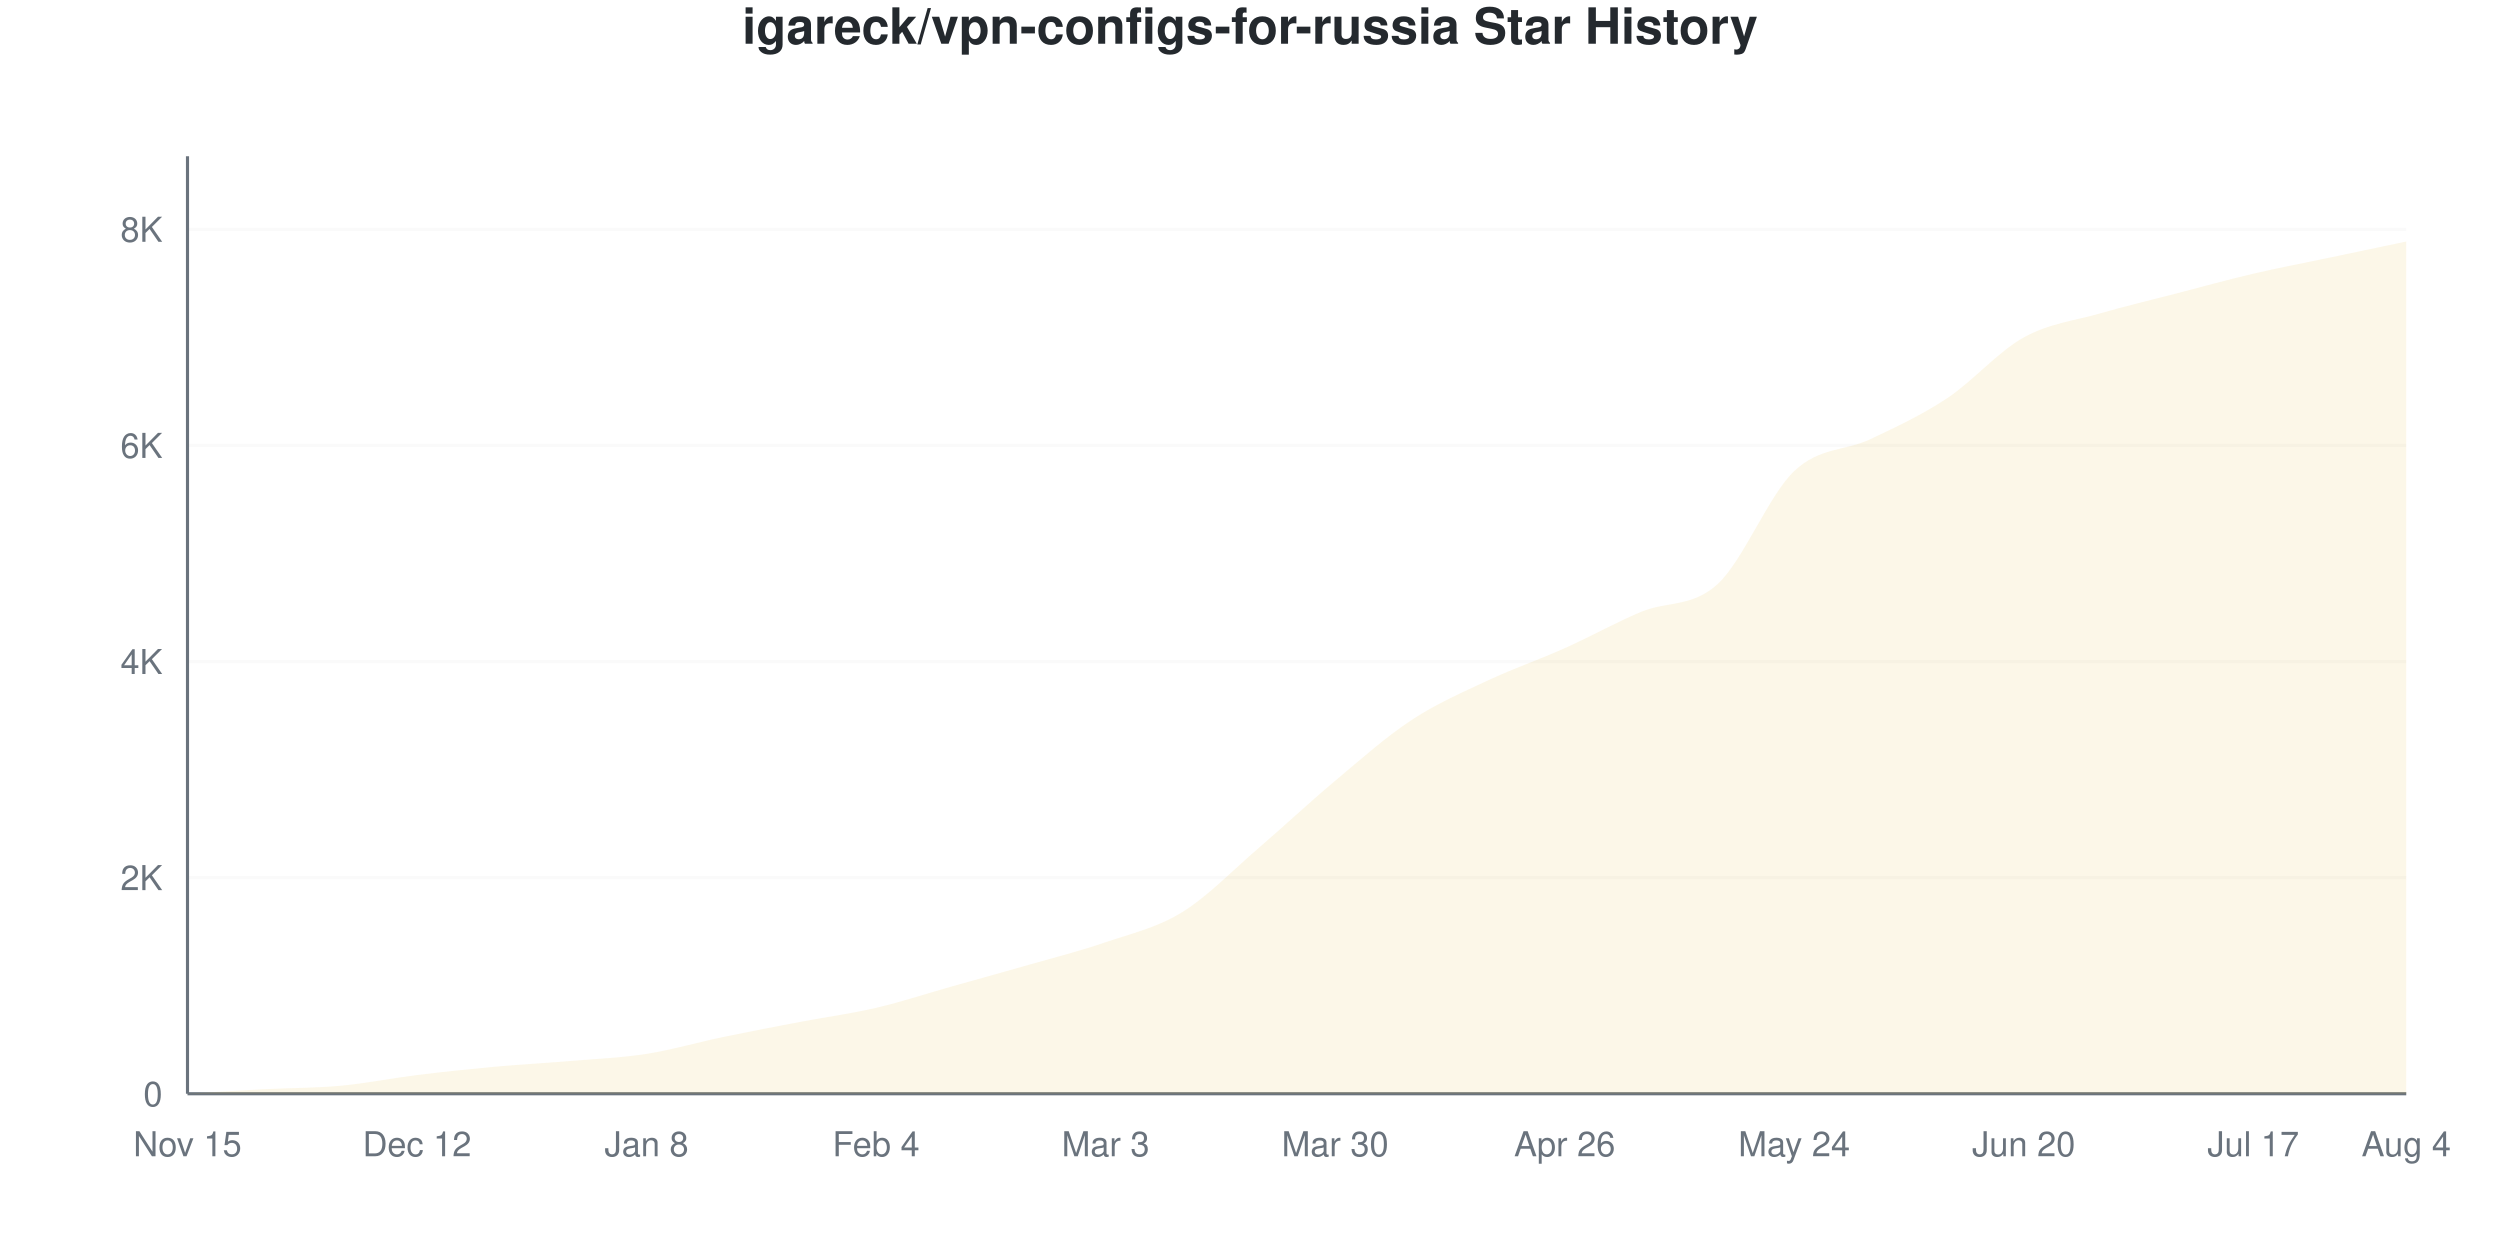
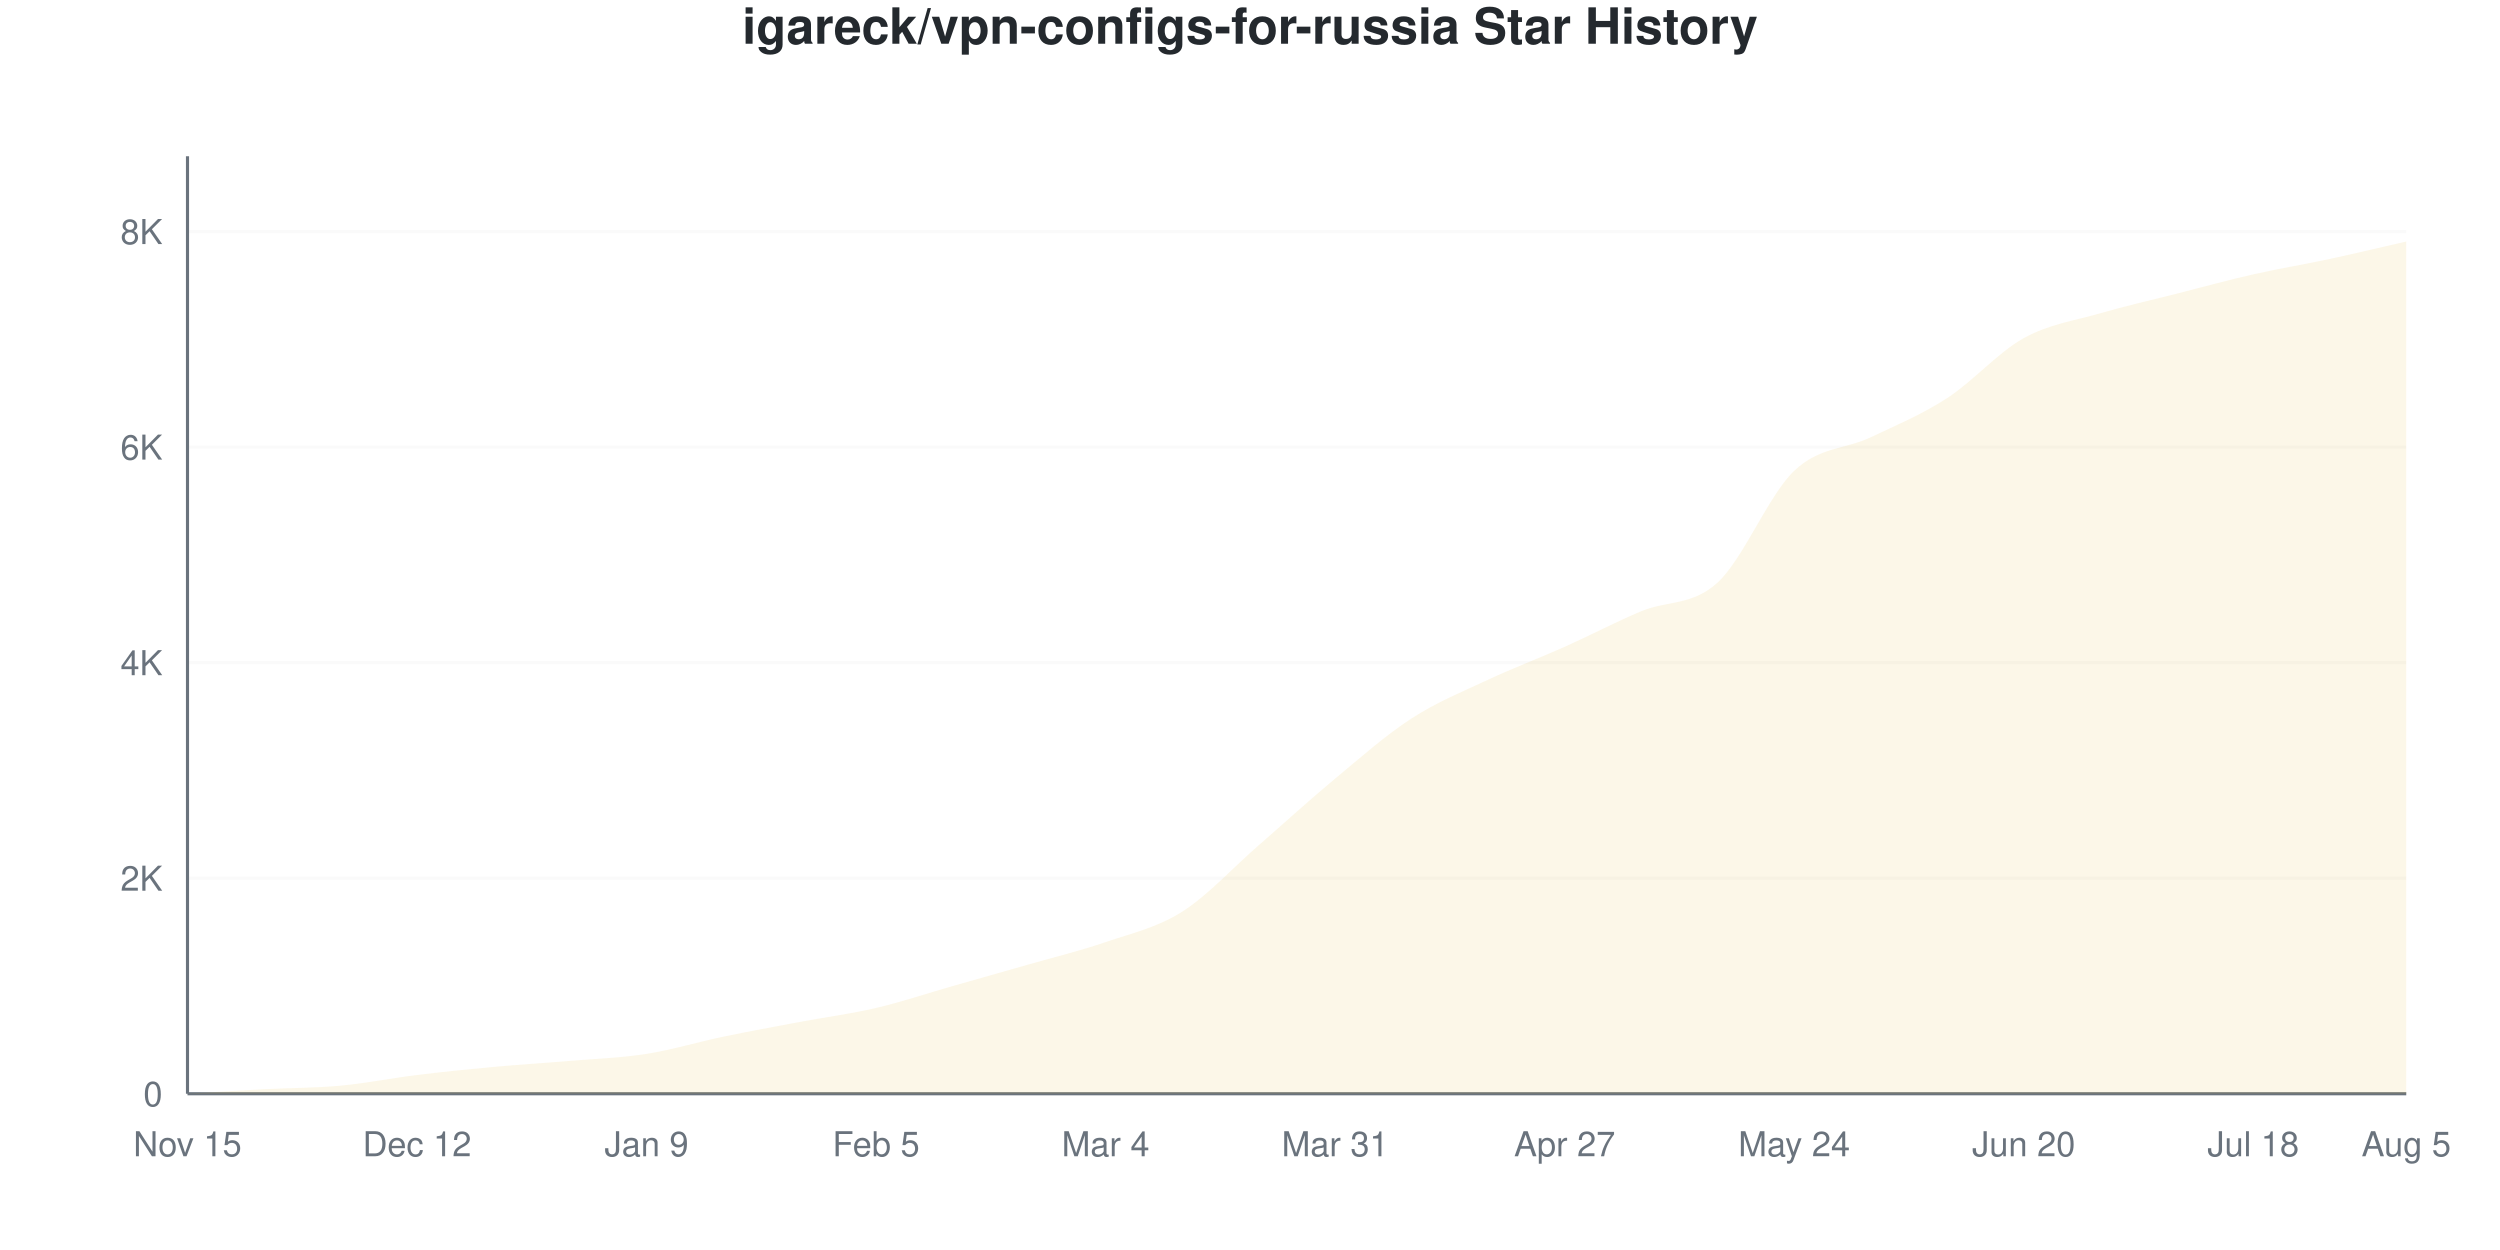
<svg xmlns="http://www.w3.org/2000/svg" viewBox="0 0 800 400" width="800" height="400">
  <style>
    @keyframes drawLine {
      to { stroke-dashoffset: 0; }
    }
    @keyframes fadeInPoint {
      from { opacity: 0; }
      to { opacity: 1; }
    }
    .data-line-0 {
      stroke-dasharray: 1176;
      stroke-dashoffset: 1176;
      animation: drawLine 2s ease-out forwards;
    }
    .data-point {
      opacity: 0;
      animation: fadeInPoint 0.5s ease-out forwards;
    }
    .chart-bg { fill: #fff; }
    .chart-text { fill: #24292e; }
    .chart-muted { fill: #6a737d; }
    .chart-grid { stroke: #eee; }
    .chart-axis { stroke: #6a737d; }
    @media (prefers-color-scheme: dark) {
      .chart-bg { fill: #0d1117; }
      .chart-text { fill: #e6edf3; }
      .chart-muted { fill: #8b949e; }
      .chart-grid { stroke: #21262d; }
      .chart-axis { stroke: #8b949e; }
    }
  </style>
  <rect width="800" height="400" class="chart-bg" />
  <text x="400" y="14" text-anchor="middle" class="chart-text" font-size="16" font-weight="bold" font-family="-apple-system, BlinkMacSystemFont, 'Segoe UI', Helvetica, Arial, sans-serif">igareck/vpn-configs-for-russia Star History</text>
  <g class="grid">
    <line x1="60" y1="350" x2="770" y2="350" class="chart-grid" stroke-opacity="0.3" />
    <text x="52" y="354" text-anchor="end" class="chart-muted" font-size="11" font-family="-apple-system, BlinkMacSystemFont, 'Segoe UI', Helvetica, Arial, sans-serif">0</text>
-     <line x1="60" y1="280.844" x2="770" y2="280.844" class="chart-grid" stroke-opacity="0.3" />
-     <text x="52" y="284.844" text-anchor="end" class="chart-muted" font-size="11" font-family="-apple-system, BlinkMacSystemFont, 'Segoe UI', Helvetica, Arial, sans-serif">2K</text>
-     <line x1="60" y1="211.687" x2="770" y2="211.687" class="chart-grid" stroke-opacity="0.3" />
-     <text x="52" y="215.687" text-anchor="end" class="chart-muted" font-size="11" font-family="-apple-system, BlinkMacSystemFont, 'Segoe UI', Helvetica, Arial, sans-serif">4K</text>
-     <line x1="60" y1="142.531" x2="770" y2="142.531" class="chart-grid" stroke-opacity="0.3" />
-     <text x="52" y="146.531" text-anchor="end" class="chart-muted" font-size="11" font-family="-apple-system, BlinkMacSystemFont, 'Segoe UI', Helvetica, Arial, sans-serif">6K</text>
-     <line x1="60" y1="73.375" x2="770" y2="73.375" class="chart-grid" stroke-opacity="0.3" />
-     <text x="52" y="77.375" text-anchor="end" class="chart-muted" font-size="11" font-family="-apple-system, BlinkMacSystemFont, 'Segoe UI', Helvetica, Arial, sans-serif">8K</text>
+     <line x1="60" y1="281.027" x2="770" y2="281.027" class="chart-grid" stroke-opacity="0.3" />
+     <text x="52" y="285.027" text-anchor="end" class="chart-muted" font-size="11" font-family="-apple-system, BlinkMacSystemFont, 'Segoe UI', Helvetica, Arial, sans-serif">2K</text>
+     <line x1="60" y1="212.053" x2="770" y2="212.053" class="chart-grid" stroke-opacity="0.3" />
+     <text x="52" y="216.053" text-anchor="end" class="chart-muted" font-size="11" font-family="-apple-system, BlinkMacSystemFont, 'Segoe UI', Helvetica, Arial, sans-serif">4K</text>
+     <line x1="60" y1="143.08" x2="770" y2="143.08" class="chart-grid" stroke-opacity="0.3" />
+     <text x="52" y="147.08" text-anchor="end" class="chart-muted" font-size="11" font-family="-apple-system, BlinkMacSystemFont, 'Segoe UI', Helvetica, Arial, sans-serif">6K</text>
+     <line x1="60" y1="74.106" x2="770" y2="74.106" class="chart-grid" stroke-opacity="0.3" />
+     <text x="52" y="78.106" text-anchor="end" class="chart-muted" font-size="11" font-family="-apple-system, BlinkMacSystemFont, 'Segoe UI', Helvetica, Arial, sans-serif">8K</text>
  </g>
  <g class="milestones">
    
  </g>
  <g class="x-axis">
    <text x="60" y="370" text-anchor="middle" class="chart-muted" font-size="11" font-family="-apple-system, BlinkMacSystemFont, 'Segoe UI', Helvetica, Arial, sans-serif">Nov 15</text>
    <text x="133.448" y="370" text-anchor="middle" class="chart-muted" font-size="11" font-family="-apple-system, BlinkMacSystemFont, 'Segoe UI', Helvetica, Arial, sans-serif">Dec 12</text>
-     <text x="206.897" y="370" text-anchor="middle" class="chart-muted" font-size="11" font-family="-apple-system, BlinkMacSystemFont, 'Segoe UI', Helvetica, Arial, sans-serif">Jan 8</text>
-     <text x="280.345" y="370" text-anchor="middle" class="chart-muted" font-size="11" font-family="-apple-system, BlinkMacSystemFont, 'Segoe UI', Helvetica, Arial, sans-serif">Feb 4</text>
-     <text x="353.793" y="370" text-anchor="middle" class="chart-muted" font-size="11" font-family="-apple-system, BlinkMacSystemFont, 'Segoe UI', Helvetica, Arial, sans-serif">Mar 3</text>
-     <text x="427.241" y="370" text-anchor="middle" class="chart-muted" font-size="11" font-family="-apple-system, BlinkMacSystemFont, 'Segoe UI', Helvetica, Arial, sans-serif">Mar 30</text>
-     <text x="500.69" y="370" text-anchor="middle" class="chart-muted" font-size="11" font-family="-apple-system, BlinkMacSystemFont, 'Segoe UI', Helvetica, Arial, sans-serif">Apr 26</text>
+     <text x="206.897" y="370" text-anchor="middle" class="chart-muted" font-size="11" font-family="-apple-system, BlinkMacSystemFont, 'Segoe UI', Helvetica, Arial, sans-serif">Jan 9</text>
+     <text x="280.345" y="370" text-anchor="middle" class="chart-muted" font-size="11" font-family="-apple-system, BlinkMacSystemFont, 'Segoe UI', Helvetica, Arial, sans-serif">Feb 5</text>
+     <text x="353.793" y="370" text-anchor="middle" class="chart-muted" font-size="11" font-family="-apple-system, BlinkMacSystemFont, 'Segoe UI', Helvetica, Arial, sans-serif">Mar 4</text>
+     <text x="427.241" y="370" text-anchor="middle" class="chart-muted" font-size="11" font-family="-apple-system, BlinkMacSystemFont, 'Segoe UI', Helvetica, Arial, sans-serif">Mar 31</text>
+     <text x="500.69" y="370" text-anchor="middle" class="chart-muted" font-size="11" font-family="-apple-system, BlinkMacSystemFont, 'Segoe UI', Helvetica, Arial, sans-serif">Apr 27</text>
    <text x="574.138" y="370" text-anchor="middle" class="chart-muted" font-size="11" font-family="-apple-system, BlinkMacSystemFont, 'Segoe UI', Helvetica, Arial, sans-serif">May 24</text>
    <text x="647.586" y="370" text-anchor="middle" class="chart-muted" font-size="11" font-family="-apple-system, BlinkMacSystemFont, 'Segoe UI', Helvetica, Arial, sans-serif">Jun 20</text>
-     <text x="721.034" y="370" text-anchor="middle" class="chart-muted" font-size="11" font-family="-apple-system, BlinkMacSystemFont, 'Segoe UI', Helvetica, Arial, sans-serif">Jul 17</text>
-     <text x="770" y="370" text-anchor="middle" class="chart-muted" font-size="11" font-family="-apple-system, BlinkMacSystemFont, 'Segoe UI', Helvetica, Arial, sans-serif">Aug 4</text>
+     <text x="721.034" y="370" text-anchor="middle" class="chart-muted" font-size="11" font-family="-apple-system, BlinkMacSystemFont, 'Segoe UI', Helvetica, Arial, sans-serif">Jul 18</text>
+     <text x="770" y="370" text-anchor="middle" class="chart-muted" font-size="11" font-family="-apple-system, BlinkMacSystemFont, 'Segoe UI', Helvetica, Arial, sans-serif">Aug 5</text>
  </g>
  <line x1="60" y1="50" x2="60" y2="350" class="chart-axis" stroke-width="1" />
  <line x1="60" y1="350" x2="770" y2="350" class="chart-axis" stroke-width="1" />
-   <path d="M60,350 L60,349.965 C68.161,349.493 76.322,348.968 84.483,348.548 C92.644,348.127 100.805,348.196 108.966,347.441 C117.126,346.686 125.287,345.027 133.448,344.018 C141.609,343.009 149.77,342.139 157.931,341.39 C166.092,340.641 174.253,340.214 182.414,339.523 C190.575,338.831 198.736,338.52 206.897,337.241 C215.057,335.961 223.218,333.547 231.379,331.846 C239.54,330.146 247.701,328.596 255.862,327.04 C264.023,325.484 272.184,324.418 280.345,322.51 C288.506,320.603 296.667,317.894 304.828,315.595 C312.989,313.295 321.149,311.059 329.31,308.714 C337.471,306.368 345.632,304.322 353.793,301.521 C361.954,298.721 370.115,296.934 378.276,291.909 C386.437,286.883 394.598,278.377 402.759,271.369 C410.92,264.361 419.08,256.691 427.241,249.862 C435.402,243.033 443.563,235.754 451.724,230.394 C459.885,225.035 468.046,221.531 476.207,217.704 C484.368,213.877 492.529,211.088 500.69,207.434 C508.851,203.781 517.011,199.205 525.172,195.781 C533.333,192.358 541.494,194.398 549.655,186.895 C557.816,179.391 565.977,158.495 574.138,150.761 C582.299,143.027 590.46,144.381 598.621,140.491 C606.782,136.601 614.943,132.838 623.103,127.42 C631.264,122.003 639.425,112.512 647.586,107.988 C655.747,103.464 663.908,102.628 672.069,100.277 C680.23,97.925 688.391,95.995 696.552,93.88 C704.713,91.765 712.874,89.494 721.034,87.586 C729.195,85.679 737.356,84.152 745.517,82.434 C753.678,80.717 761.839,79 770,77.282 L770,350 L60,350 Z" fill="#dfb317" fill-opacity="0.1" />
-   <path d="M60,350 L60,349.965 C68.161,349.493 76.322,348.968 84.483,348.548 C92.644,348.127 100.805,348.196 108.966,347.441 C117.126,346.686 125.287,345.027 133.448,344.018 C141.609,343.009 149.77,342.139 157.931,341.39 C166.092,340.641 174.253,340.214 182.414,339.523 C190.575,338.831 198.736,338.52 206.897,337.241 C215.057,335.961 223.218,333.547 231.379,331.846 C239.54,330.146 247.701,328.596 255.862,327.04 C264.023,325.484 272.184,324.418 280.345,322.51 C288.506,320.603 296.667,317.894 304.828,315.595 C312.989,313.295 321.149,311.059 329.31,308.714 C337.471,306.368 345.632,304.322 353.793,301.521 C361.954,298.721 370.115,296.934 378.276,291.909 C386.437,286.883 394.598,278.377 402.759,271.369 C410.92,264.361 419.08,256.691 427.241,249.862 C435.402,243.033 443.563,235.754 451.724,230.394 C459.885,225.035 468.046,221.531 476.207,217.704 C484.368,213.877 492.529,211.088 500.69,207.434 C508.851,203.781 517.011,199.205 525.172,195.781 C533.333,192.358 541.494,194.398 549.655,186.895 C557.816,179.391 565.977,158.495 574.138,150.761 C582.299,143.027 590.46,144.381 598.621,140.491 C606.782,136.601 614.943,132.838 623.103,127.42 C631.264,122.003 639.425,112.512 647.586,107.988 C655.747,103.464 663.908,102.628 672.069,100.277 C680.23,97.925 688.391,95.995 696.552,93.88 C704.713,91.765 712.874,89.494 721.034,87.586 C729.195,85.679 737.356,84.152 745.517,82.434 C753.678,80.717 761.839,79 770,77.282" fill="none" stroke="#dfb317" stroke-width="2.5" class="data-line-0" />
+   <path d="M60,350 L60,349.966 C68.161,349.494 76.322,348.977 84.483,348.552 C92.644,348.126 100.805,348.172 108.966,347.413 C117.126,346.655 125.287,344.999 133.448,343.999 C141.609,342.999 149.77,342.166 157.931,341.413 C166.092,340.66 174.253,340.177 182.414,339.482 C190.575,338.786 198.736,338.527 206.897,337.24 C215.057,335.952 223.218,333.458 231.379,331.757 C239.54,330.055 247.701,328.567 255.862,327.032 C264.023,325.497 272.184,324.463 280.345,322.549 C288.506,320.635 296.667,317.876 304.828,315.548 C312.989,313.22 321.149,310.927 329.31,308.581 C337.471,306.236 345.632,304.282 353.793,301.477 C361.954,298.672 370.115,296.913 378.276,291.752 C386.437,286.59 394.598,277.607 402.759,270.508 C410.92,263.41 419.08,255.932 427.241,249.161 C435.402,242.39 443.563,235.159 451.724,229.883 C459.885,224.606 468.046,221.319 476.207,217.502 C484.368,213.685 492.529,210.633 500.69,206.984 C508.851,203.334 517.011,199.034 525.172,195.603 C533.333,192.172 541.494,193.884 549.655,186.395 C557.816,178.906 565.977,158.409 574.138,150.667 C582.299,142.924 590.46,143.821 598.621,139.941 C606.782,136.062 614.943,132.676 623.103,127.388 C631.264,122.1 639.425,112.737 647.586,108.214 C655.747,103.69 663.908,102.621 672.069,100.247 C680.23,97.873 688.391,96.046 696.552,93.971 C704.713,91.896 712.874,89.648 721.034,87.797 C729.195,85.947 737.356,84.619 745.517,82.866 C753.678,81.113 761.839,79.141 770,77.279 L770,350 L60,350 Z" fill="#dfb317" fill-opacity="0.1" />
+   <path d="M60,350 L60,349.966 C68.161,349.494 76.322,348.977 84.483,348.552 C92.644,348.126 100.805,348.172 108.966,347.413 C117.126,346.655 125.287,344.999 133.448,343.999 C141.609,342.999 149.77,342.166 157.931,341.413 C166.092,340.66 174.253,340.177 182.414,339.482 C190.575,338.786 198.736,338.527 206.897,337.24 C215.057,335.952 223.218,333.458 231.379,331.757 C239.54,330.055 247.701,328.567 255.862,327.032 C264.023,325.497 272.184,324.463 280.345,322.549 C288.506,320.635 296.667,317.876 304.828,315.548 C312.989,313.22 321.149,310.927 329.31,308.581 C337.471,306.236 345.632,304.282 353.793,301.477 C361.954,298.672 370.115,296.913 378.276,291.752 C386.437,286.59 394.598,277.607 402.759,270.508 C410.92,263.41 419.08,255.932 427.241,249.161 C435.402,242.39 443.563,235.159 451.724,229.883 C459.885,224.606 468.046,221.319 476.207,217.502 C484.368,213.685 492.529,210.633 500.69,206.984 C508.851,203.334 517.011,199.034 525.172,195.603 C533.333,192.172 541.494,193.884 549.655,186.395 C557.816,178.906 565.977,158.409 574.138,150.667 C582.299,142.924 590.46,143.821 598.621,139.941 C606.782,136.062 614.943,132.676 623.103,127.388 C631.264,122.1 639.425,112.737 647.586,108.214 C655.747,103.69 663.908,102.621 672.069,100.247 C680.23,97.873 688.391,96.046 696.552,93.971 C704.713,91.896 712.874,89.648 721.034,87.797 C729.195,85.947 737.356,84.619 745.517,82.866 C753.678,81.113 761.839,79.141 770,77.279" fill="none" stroke="#dfb317" stroke-width="2.5" class="data-line-0" />
  <g class="points">
-     <circle cx="60" cy="349.965" r="4" fill="#dfb317" class="data-point" style="animation-delay: 1.50s" />
-     <circle cx="84.483" cy="348.548" r="4" fill="#dfb317" class="data-point" style="animation-delay: 1.55s" />
-     <circle cx="108.966" cy="347.441" r="4" fill="#dfb317" class="data-point" style="animation-delay: 1.60s" />
-     <circle cx="133.448" cy="344.018" r="4" fill="#dfb317" class="data-point" style="animation-delay: 1.65s" />
-     <circle cx="157.931" cy="341.39" r="4" fill="#dfb317" class="data-point" style="animation-delay: 1.70s" />
-     <circle cx="182.414" cy="339.523" r="4" fill="#dfb317" class="data-point" style="animation-delay: 1.75s" />
-     <circle cx="206.897" cy="337.241" r="4" fill="#dfb317" class="data-point" style="animation-delay: 1.80s" />
-     <circle cx="231.379" cy="331.846" r="4" fill="#dfb317" class="data-point" style="animation-delay: 1.85s" />
-     <circle cx="255.862" cy="327.04" r="4" fill="#dfb317" class="data-point" style="animation-delay: 1.90s" />
-     <circle cx="280.345" cy="322.51" r="4" fill="#dfb317" class="data-point" style="animation-delay: 1.95s" />
-     <circle cx="304.828" cy="315.595" r="4" fill="#dfb317" class="data-point" style="animation-delay: 2.00s" />
-     <circle cx="329.31" cy="308.714" r="4" fill="#dfb317" class="data-point" style="animation-delay: 2.05s" />
-     <circle cx="353.793" cy="301.521" r="4" fill="#dfb317" class="data-point" style="animation-delay: 2.10s" />
-     <circle cx="378.276" cy="291.909" r="4" fill="#dfb317" class="data-point" style="animation-delay: 2.15s" />
-     <circle cx="402.759" cy="271.369" r="4" fill="#dfb317" class="data-point" style="animation-delay: 2.20s" />
-     <circle cx="427.241" cy="249.862" r="4" fill="#dfb317" class="data-point" style="animation-delay: 2.25s" />
-     <circle cx="451.724" cy="230.394" r="4" fill="#dfb317" class="data-point" style="animation-delay: 2.30s" />
-     <circle cx="476.207" cy="217.704" r="4" fill="#dfb317" class="data-point" style="animation-delay: 2.35s" />
-     <circle cx="500.69" cy="207.434" r="4" fill="#dfb317" class="data-point" style="animation-delay: 2.40s" />
-     <circle cx="525.172" cy="195.781" r="4" fill="#dfb317" class="data-point" style="animation-delay: 2.45s" />
-     <circle cx="549.655" cy="186.895" r="4" fill="#dfb317" class="data-point" style="animation-delay: 2.50s" />
-     <circle cx="574.138" cy="150.761" r="4" fill="#dfb317" class="data-point" style="animation-delay: 2.55s" />
-     <circle cx="598.621" cy="140.491" r="4" fill="#dfb317" class="data-point" style="animation-delay: 2.60s" />
-     <circle cx="623.103" cy="127.42" r="4" fill="#dfb317" class="data-point" style="animation-delay: 2.65s" />
-     <circle cx="647.586" cy="107.988" r="4" fill="#dfb317" class="data-point" style="animation-delay: 2.70s" />
-     <circle cx="672.069" cy="100.277" r="4" fill="#dfb317" class="data-point" style="animation-delay: 2.75s" />
-     <circle cx="696.552" cy="93.88" r="4" fill="#dfb317" class="data-point" style="animation-delay: 2.80s" />
-     <circle cx="721.034" cy="87.586" r="4" fill="#dfb317" class="data-point" style="animation-delay: 2.85s" />
-     <circle cx="745.517" cy="82.434" r="4" fill="#dfb317" class="data-point" style="animation-delay: 2.90s" />
-     <circle cx="770" cy="77.282" r="4" fill="#dfb317" class="data-point" style="animation-delay: 2.95s" />
+     <circle cx="60" cy="349.966" r="4" fill="#dfb317" class="data-point" style="animation-delay: 1.50s" />
+     <circle cx="84.483" cy="348.552" r="4" fill="#dfb317" class="data-point" style="animation-delay: 1.55s" />
+     <circle cx="108.966" cy="347.413" r="4" fill="#dfb317" class="data-point" style="animation-delay: 1.60s" />
+     <circle cx="133.448" cy="343.999" r="4" fill="#dfb317" class="data-point" style="animation-delay: 1.65s" />
+     <circle cx="157.931" cy="341.413" r="4" fill="#dfb317" class="data-point" style="animation-delay: 1.70s" />
+     <circle cx="182.414" cy="339.482" r="4" fill="#dfb317" class="data-point" style="animation-delay: 1.75s" />
+     <circle cx="206.897" cy="337.24" r="4" fill="#dfb317" class="data-point" style="animation-delay: 1.80s" />
+     <circle cx="231.379" cy="331.757" r="4" fill="#dfb317" class="data-point" style="animation-delay: 1.85s" />
+     <circle cx="255.862" cy="327.032" r="4" fill="#dfb317" class="data-point" style="animation-delay: 1.90s" />
+     <circle cx="280.345" cy="322.549" r="4" fill="#dfb317" class="data-point" style="animation-delay: 1.95s" />
+     <circle cx="304.828" cy="315.548" r="4" fill="#dfb317" class="data-point" style="animation-delay: 2.00s" />
+     <circle cx="329.31" cy="308.581" r="4" fill="#dfb317" class="data-point" style="animation-delay: 2.05s" />
+     <circle cx="353.793" cy="301.477" r="4" fill="#dfb317" class="data-point" style="animation-delay: 2.10s" />
+     <circle cx="378.276" cy="291.752" r="4" fill="#dfb317" class="data-point" style="animation-delay: 2.15s" />
+     <circle cx="402.759" cy="270.508" r="4" fill="#dfb317" class="data-point" style="animation-delay: 2.20s" />
+     <circle cx="427.241" cy="249.161" r="4" fill="#dfb317" class="data-point" style="animation-delay: 2.25s" />
+     <circle cx="451.724" cy="229.883" r="4" fill="#dfb317" class="data-point" style="animation-delay: 2.30s" />
+     <circle cx="476.207" cy="217.502" r="4" fill="#dfb317" class="data-point" style="animation-delay: 2.35s" />
+     <circle cx="500.69" cy="206.984" r="4" fill="#dfb317" class="data-point" style="animation-delay: 2.40s" />
+     <circle cx="525.172" cy="195.603" r="4" fill="#dfb317" class="data-point" style="animation-delay: 2.45s" />
+     <circle cx="549.655" cy="186.395" r="4" fill="#dfb317" class="data-point" style="animation-delay: 2.50s" />
+     <circle cx="574.138" cy="150.667" r="4" fill="#dfb317" class="data-point" style="animation-delay: 2.55s" />
+     <circle cx="598.621" cy="139.941" r="4" fill="#dfb317" class="data-point" style="animation-delay: 2.60s" />
+     <circle cx="623.103" cy="127.388" r="4" fill="#dfb317" class="data-point" style="animation-delay: 2.65s" />
+     <circle cx="647.586" cy="108.214" r="4" fill="#dfb317" class="data-point" style="animation-delay: 2.70s" />
+     <circle cx="672.069" cy="100.247" r="4" fill="#dfb317" class="data-point" style="animation-delay: 2.75s" />
+     <circle cx="696.552" cy="93.971" r="4" fill="#dfb317" class="data-point" style="animation-delay: 2.80s" />
+     <circle cx="721.034" cy="87.797" r="4" fill="#dfb317" class="data-point" style="animation-delay: 2.85s" />
+     <circle cx="745.517" cy="82.866" r="4" fill="#dfb317" class="data-point" style="animation-delay: 2.90s" />
+     <circle cx="770" cy="77.279" r="4" fill="#dfb317" class="data-point" style="animation-delay: 2.95s" />
  </g>
</svg>
